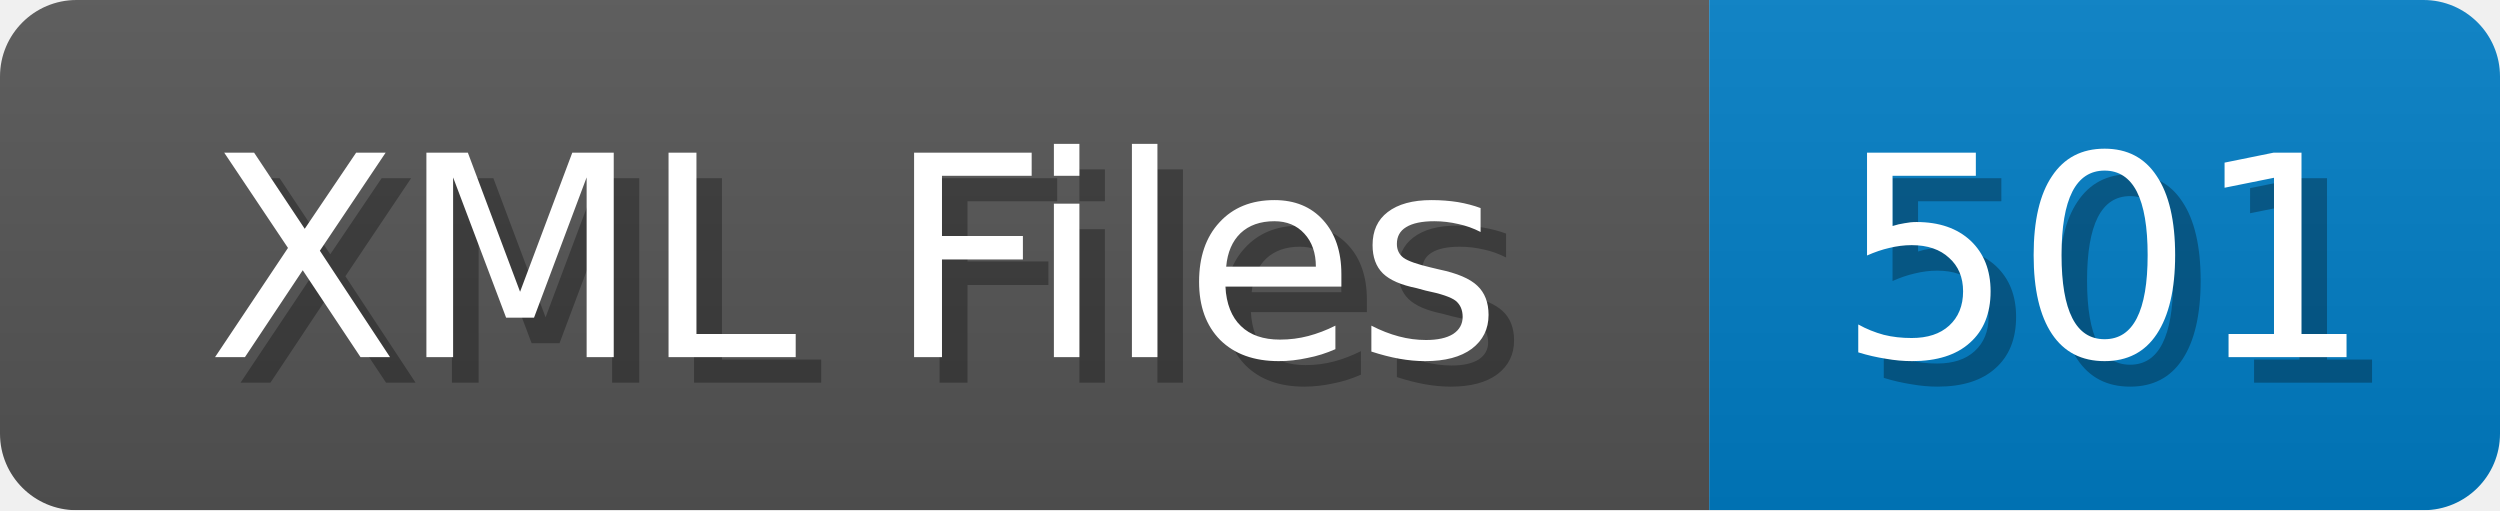
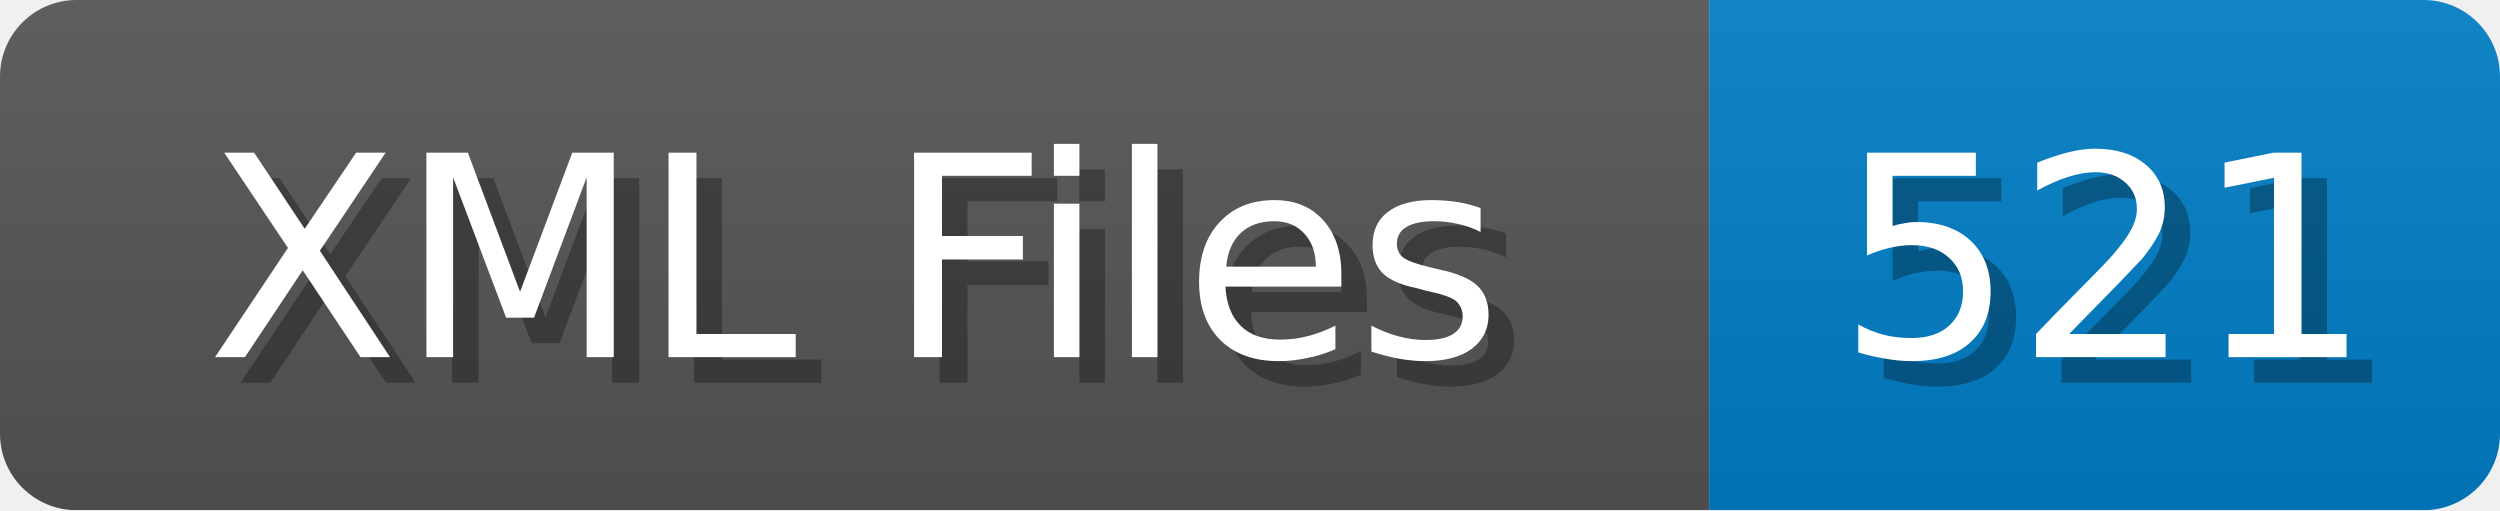
<svg xmlns="http://www.w3.org/2000/svg" width="98" height="20">
  <linearGradient id="b" x2="0" y2="100%">
    <stop offset="0" stop-color="#bbb" stop-opacity=".1" />
    <stop offset="1" stop-opacity=".1" />
  </linearGradient>
  <mask id="anybadge_1">
    <rect width="98" height="20" rx="3" fill="#fff" />
  </mask>
  <g mask="url(#anybadge_1)">
    <path fill="#555" d="M0 0h67v20H0z" />
    <path fill="#007ec6" d="M67 0h31v20H67z" />
    <path fill="url(#b)" d="M0 0h98v20H0z" />
  </g>
  <g fill="#fff" text-anchor="middle" font-family="DejaVu Sans,Verdana,Geneva,sans-serif" font-size="11">
    <text x="34.5" y="15" fill="#010101" fill-opacity=".3">XML Files</text>
    <text x="33.5" y="14">XML Files</text>
  </g>
  <g fill="#fff" text-anchor="middle" font-family="DejaVu Sans,Verdana,Geneva,sans-serif" font-size="11">
-     <text x="83.5" y="15" fill="#010101" fill-opacity=".3">501</text>
-     <text x="82.5" y="14">501</text>
+     <text x="83.5" y="15" fill="#010101" fill-opacity=".3">521</text>
+     <text x="82.5" y="14">521</text>
  </g>
</svg>
